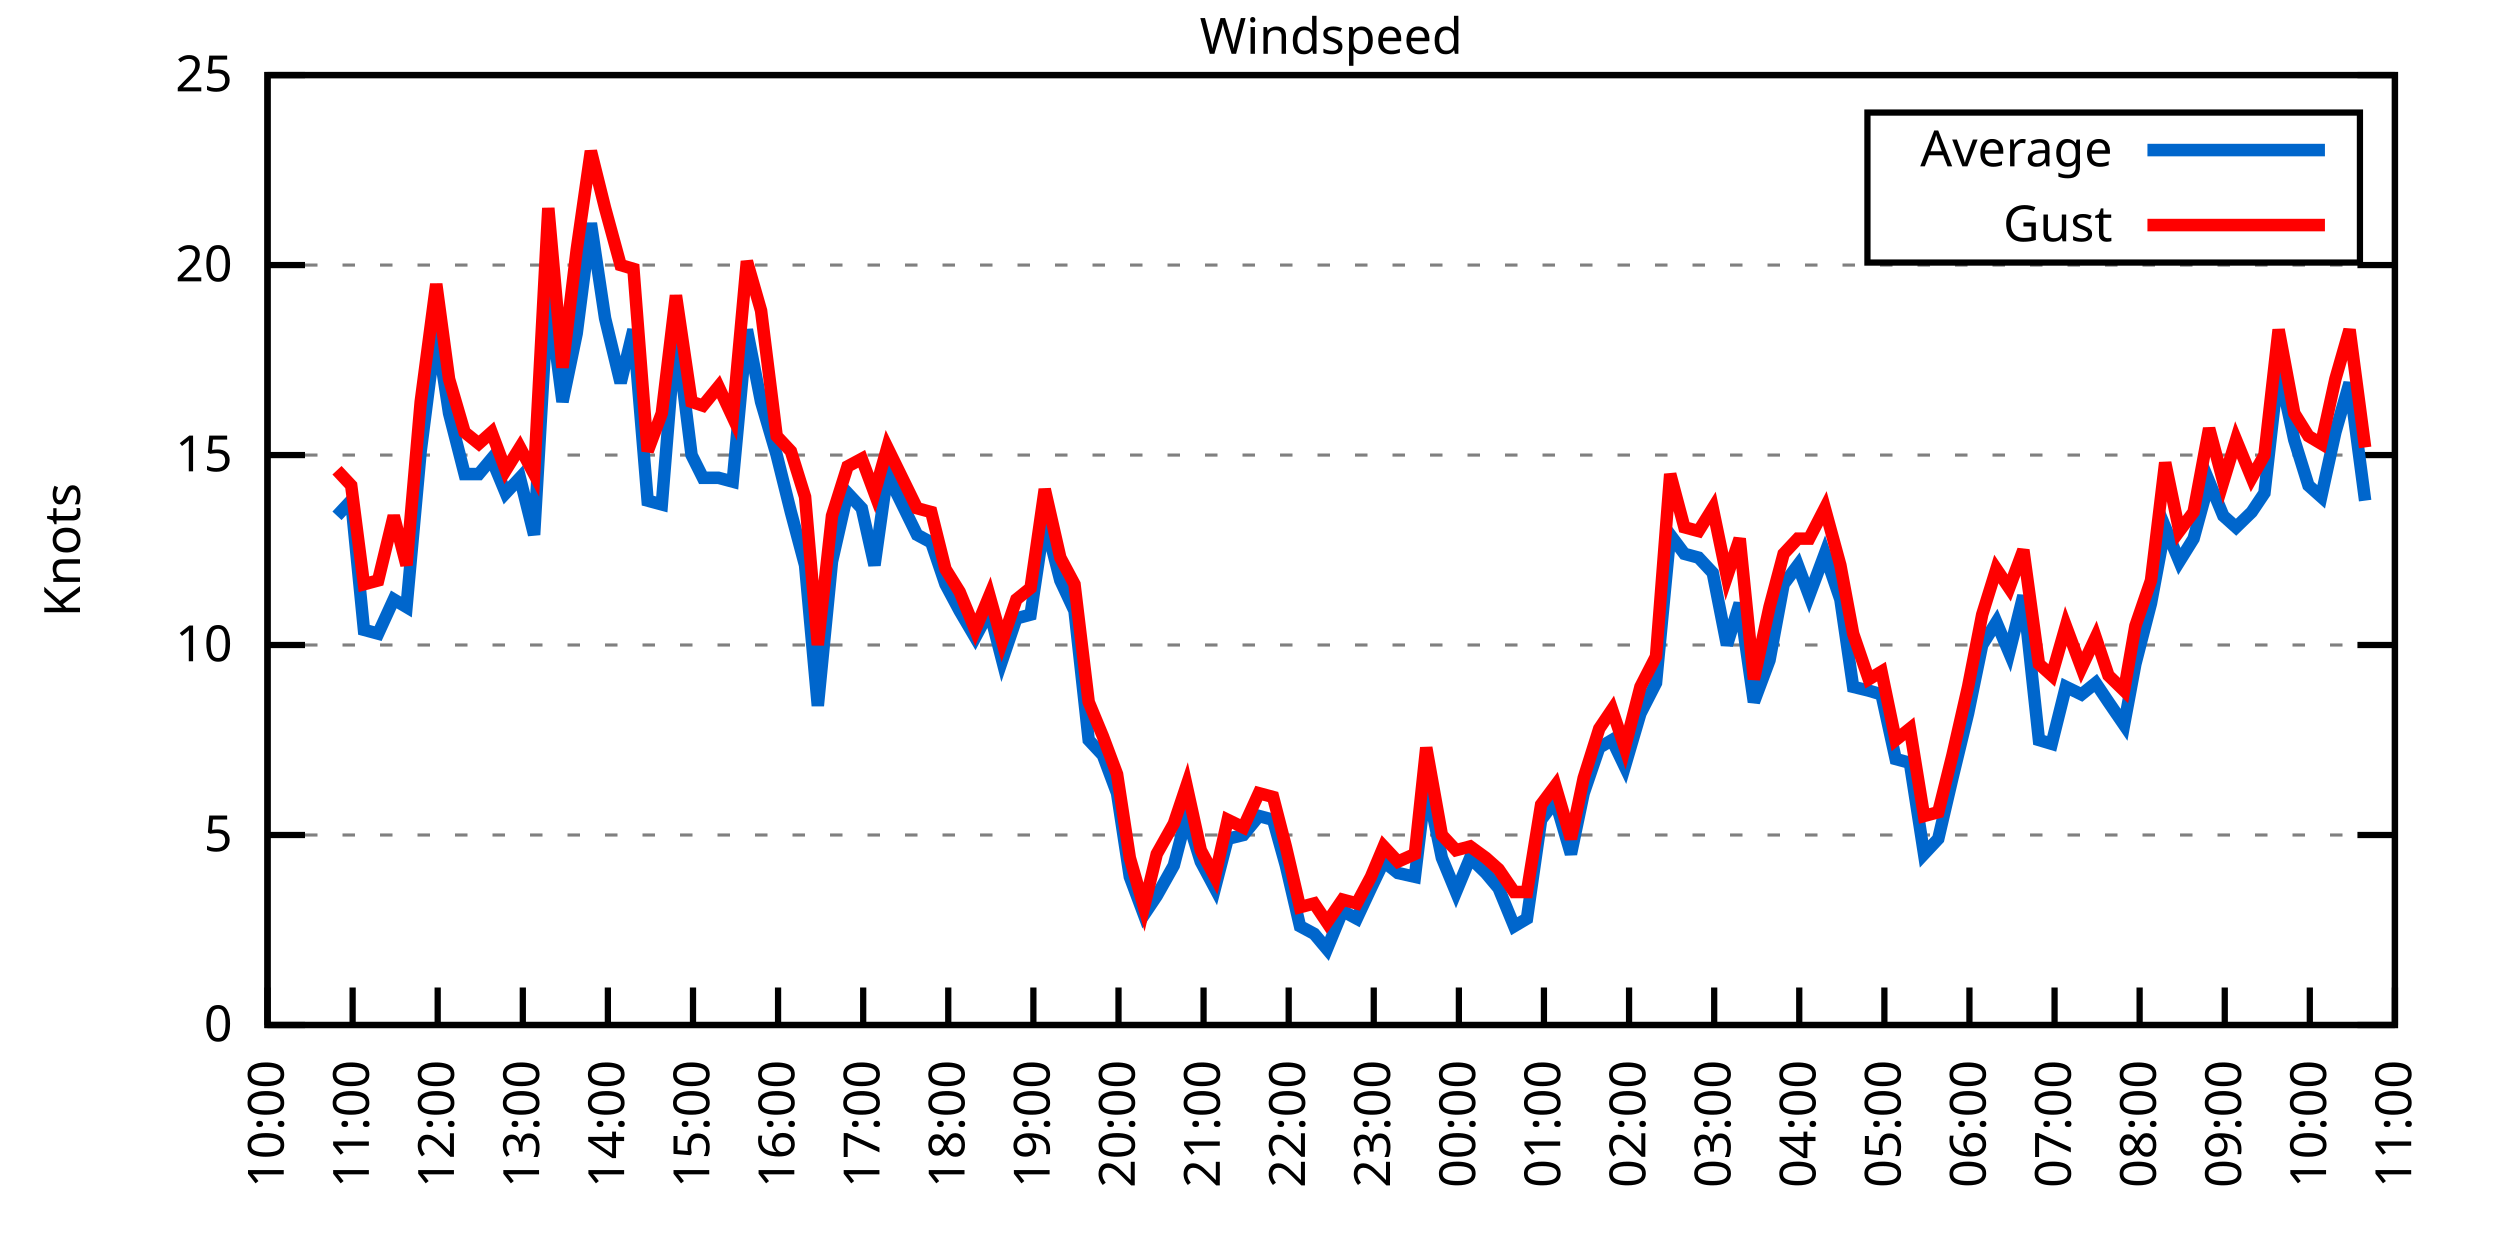
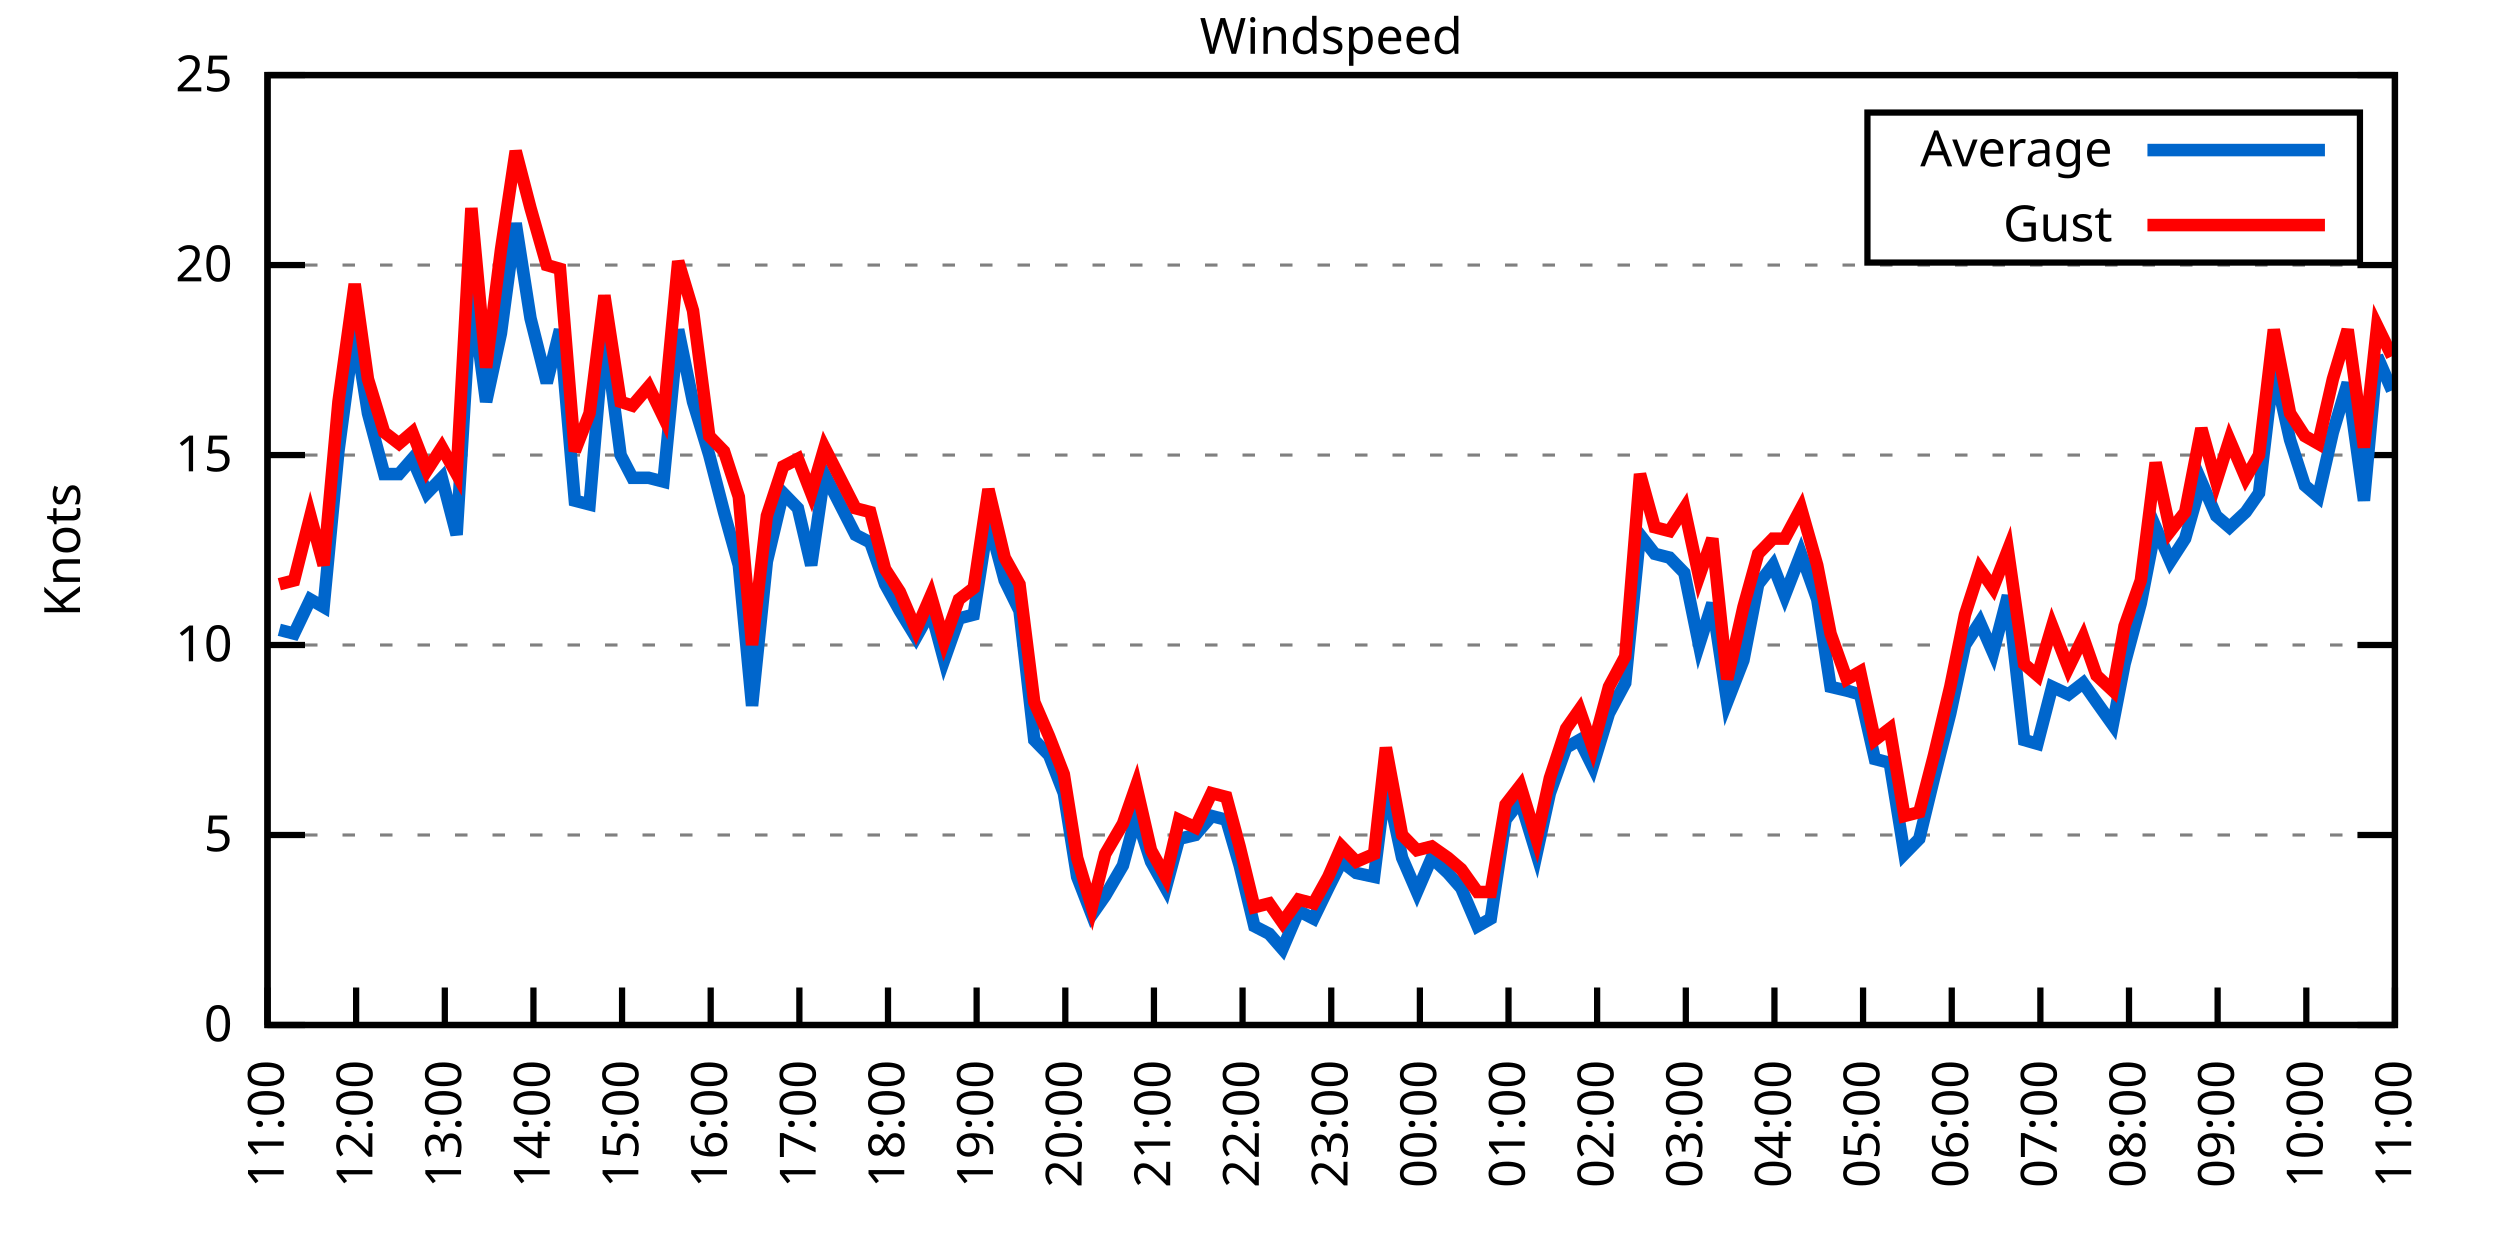
<svg xmlns="http://www.w3.org/2000/svg" xmlns:xlink="http://www.w3.org/1999/xlink" width="400" height="200" viewBox="0 0 400 200">
  <g id="gnuplot_canvas">
    <rect x="0" y="0" width="400" height="200" fill="none" />
    <defs>
      <circle id="gpDot" r="0.5" stroke-width="0.5" stroke="currentColor" />
      <path id="gpPt0" stroke-width="0.333" stroke="currentColor" d="M-1,0 h2 M0,-1 v2" />
      <path id="gpPt1" stroke-width="0.333" stroke="currentColor" d="M-1,-1 L1,1 M1,-1 L-1,1" />
      <path id="gpPt2" stroke-width="0.333" stroke="currentColor" d="M-1,0 L1,0 M0,-1 L0,1 M-1,-1 L1,1 M-1,1 L1,-1" />
      <rect id="gpPt3" stroke-width="0.333" stroke="currentColor" x="-1" y="-1" width="2" height="2" />
      <rect id="gpPt4" stroke-width="0.333" stroke="currentColor" fill="currentColor" x="-1" y="-1" width="2" height="2" />
      <circle id="gpPt5" stroke-width="0.333" stroke="currentColor" cx="0" cy="0" r="1" />
      <use xlink:href="#gpPt5" id="gpPt6" fill="currentColor" stroke="none" />
      <path id="gpPt7" stroke-width="0.333" stroke="currentColor" d="M0,-1.33 L-1.33,0.67 L1.33,0.67 z" />
      <use xlink:href="#gpPt7" id="gpPt8" fill="currentColor" stroke="none" />
      <use xlink:href="#gpPt7" id="gpPt9" stroke="currentColor" transform="rotate(180)" />
      <use xlink:href="#gpPt9" id="gpPt10" fill="currentColor" stroke="none" />
      <use xlink:href="#gpPt3" id="gpPt11" stroke="currentColor" transform="rotate(45)" />
      <use xlink:href="#gpPt11" id="gpPt12" fill="currentColor" stroke="none" />
      <path id="gpPt13" stroke-width="0.333" stroke="currentColor" d="M0,1.330 L1.265,0.411 L0.782,-1.067 L-0.782,-1.076 L-1.265,0.411 z" />
      <use xlink:href="#gpPt13" id="gpPt14" fill="currentColor" stroke="none" />
      <filter id="textbox" filterUnits="objectBoundingBox" x="0" y="0" height="1" width="1">
        <feFlood flood-color="white" flood-opacity="1" result="bgnd" />
        <feComposite in="SourceGraphic" in2="bgnd" operator="atop" />
      </filter>
      <filter id="greybox" filterUnits="objectBoundingBox" x="0" y="0" height="1" width="1">
        <feFlood flood-color="lightgrey" flood-opacity="1" result="grey" />
        <feComposite in="SourceGraphic" in2="grey" operator="atop" />
      </filter>
    </defs>
    <g fill="none" color="white" stroke="currentColor" stroke-width="1.00" stroke-linecap="butt" stroke-linejoin="miter">
</g>
    <g fill="none" color="black" stroke="currentColor" stroke-width="1.00" stroke-linecap="butt" stroke-linejoin="miter">
      <g stroke="none" shape-rendering="crispEdges">
        <polygon fill="rgb(255, 255, 255)" points="42.80,164.00 383.18,164.00 383.18,12.02 42.80,12.02 " />
      </g>
    </g>
    <g fill="none" color="black" stroke="currentColor" stroke-width="1.00" stroke-linecap="butt" stroke-linejoin="miter">
</g>
    <g fill="none" color="black" stroke="black" stroke-width="0.50" stroke-linecap="butt" stroke-linejoin="miter">
</g>
    <g fill="none" color="gray" stroke="currentColor" stroke-width="0.50" stroke-linecap="butt" stroke-linejoin="miter">
      <path stroke="gray" stroke-dasharray="2,4" class="gridline" d="M42.80,164.00 L383.19,164.00  " />
    </g>
    <g fill="none" color="gray" stroke="gray" stroke-width="1.00" stroke-linecap="butt" stroke-linejoin="miter">
</g>
    <g fill="none" color="black" stroke="currentColor" stroke-width="1.00" stroke-linecap="butt" stroke-linejoin="miter">
      <path stroke="black" d="M42.80,164.00 L48.80,164.00 M383.19,164.00 L377.19,164.00  " />
      <g transform="translate(37.20,166.60)" stroke="none" fill="black" font-family="Sans" font-size="8.00" text-anchor="end">
        <text>
          <tspan font-family="Sans"> 0</tspan>
        </text>
      </g>
    </g>
    <g fill="none" color="black" stroke="currentColor" stroke-width="1.00" stroke-linecap="butt" stroke-linejoin="miter">
</g>
    <g fill="none" color="black" stroke="black" stroke-width="0.50" stroke-linecap="butt" stroke-linejoin="miter">
</g>
    <g fill="none" color="gray" stroke="currentColor" stroke-width="0.50" stroke-linecap="butt" stroke-linejoin="miter">
      <path stroke="gray" stroke-dasharray="2,4" class="gridline" d="M42.80,133.60 L383.19,133.60  " />
    </g>
    <g fill="none" color="gray" stroke="gray" stroke-width="1.00" stroke-linecap="butt" stroke-linejoin="miter">
</g>
    <g fill="none" color="black" stroke="currentColor" stroke-width="1.00" stroke-linecap="butt" stroke-linejoin="miter">
      <path stroke="black" d="M42.80,133.60 L48.80,133.60 M383.19,133.60 L377.19,133.60  " />
      <g transform="translate(37.20,136.20)" stroke="none" fill="black" font-family="Sans" font-size="8.00" text-anchor="end">
        <text>
          <tspan font-family="Sans"> 5</tspan>
        </text>
      </g>
    </g>
    <g fill="none" color="black" stroke="currentColor" stroke-width="1.00" stroke-linecap="butt" stroke-linejoin="miter">
</g>
    <g fill="none" color="black" stroke="black" stroke-width="0.50" stroke-linecap="butt" stroke-linejoin="miter">
</g>
    <g fill="none" color="gray" stroke="currentColor" stroke-width="0.50" stroke-linecap="butt" stroke-linejoin="miter">
      <path stroke="gray" stroke-dasharray="2,4" class="gridline" d="M42.80,103.20 L383.19,103.20  " />
    </g>
    <g fill="none" color="gray" stroke="gray" stroke-width="1.00" stroke-linecap="butt" stroke-linejoin="miter">
</g>
    <g fill="none" color="black" stroke="currentColor" stroke-width="1.00" stroke-linecap="butt" stroke-linejoin="miter">
      <path stroke="black" d="M42.80,103.20 L48.80,103.20 M383.19,103.20 L377.19,103.20  " />
      <g transform="translate(37.20,105.80)" stroke="none" fill="black" font-family="Sans" font-size="8.00" text-anchor="end">
        <text>
          <tspan font-family="Sans"> 10</tspan>
        </text>
      </g>
    </g>
    <g fill="none" color="black" stroke="currentColor" stroke-width="1.00" stroke-linecap="butt" stroke-linejoin="miter">
</g>
    <g fill="none" color="black" stroke="black" stroke-width="0.50" stroke-linecap="butt" stroke-linejoin="miter">
</g>
    <g fill="none" color="gray" stroke="currentColor" stroke-width="0.50" stroke-linecap="butt" stroke-linejoin="miter">
      <path stroke="gray" stroke-dasharray="2,4" class="gridline" d="M42.80,72.81 L383.19,72.81  " />
    </g>
    <g fill="none" color="gray" stroke="gray" stroke-width="1.00" stroke-linecap="butt" stroke-linejoin="miter">
</g>
    <g fill="none" color="black" stroke="currentColor" stroke-width="1.00" stroke-linecap="butt" stroke-linejoin="miter">
      <path stroke="black" d="M42.80,72.81 L48.80,72.81 M383.19,72.81 L377.19,72.81  " />
      <g transform="translate(37.20,75.41)" stroke="none" fill="black" font-family="Sans" font-size="8.00" text-anchor="end">
        <text>
          <tspan font-family="Sans"> 15</tspan>
        </text>
      </g>
    </g>
    <g fill="none" color="black" stroke="currentColor" stroke-width="1.00" stroke-linecap="butt" stroke-linejoin="miter">
</g>
    <g fill="none" color="black" stroke="black" stroke-width="0.50" stroke-linecap="butt" stroke-linejoin="miter">
</g>
    <g fill="none" color="gray" stroke="currentColor" stroke-width="0.50" stroke-linecap="butt" stroke-linejoin="miter">
      <path stroke="gray" stroke-dasharray="2,4" class="gridline" d="M42.80,42.41 L383.19,42.41  " />
    </g>
    <g fill="none" color="gray" stroke="gray" stroke-width="1.00" stroke-linecap="butt" stroke-linejoin="miter">
</g>
    <g fill="none" color="black" stroke="currentColor" stroke-width="1.00" stroke-linecap="butt" stroke-linejoin="miter">
      <path stroke="black" d="M42.80,42.41 L48.80,42.41 M383.19,42.41 L377.19,42.41  " />
      <g transform="translate(37.20,45.01)" stroke="none" fill="black" font-family="Sans" font-size="8.00" text-anchor="end">
        <text>
          <tspan font-family="Sans"> 20</tspan>
        </text>
      </g>
    </g>
    <g fill="none" color="black" stroke="currentColor" stroke-width="1.00" stroke-linecap="butt" stroke-linejoin="miter">
</g>
    <g fill="none" color="black" stroke="black" stroke-width="0.50" stroke-linecap="butt" stroke-linejoin="miter">
</g>
    <g fill="none" color="gray" stroke="currentColor" stroke-width="0.50" stroke-linecap="butt" stroke-linejoin="miter">
      <path stroke="gray" stroke-dasharray="2,4" class="gridline" d="M42.80,12.01 L383.19,12.01  " />
    </g>
    <g fill="none" color="gray" stroke="gray" stroke-width="1.00" stroke-linecap="butt" stroke-linejoin="miter">
</g>
    <g fill="none" color="black" stroke="currentColor" stroke-width="1.00" stroke-linecap="butt" stroke-linejoin="miter">
      <path stroke="black" d="M42.80,12.01 L48.80,12.01 M383.19,12.01 L377.19,12.01  " />
      <g transform="translate(37.20,14.61)" stroke="none" fill="black" font-family="Sans" font-size="8.00" text-anchor="end">
        <text>
          <tspan font-family="Sans"> 25</tspan>
        </text>
      </g>
    </g>
    <g fill="none" color="black" stroke="currentColor" stroke-width="1.00" stroke-linecap="butt" stroke-linejoin="miter">
      <path stroke="black" d="M42.80,164.00 L42.80,158.00  " />
      <g transform="translate(45.40,169.60) rotate(270.00)" stroke="none" fill="black" font-family="Sans" font-size="8.00" text-anchor="end">
        <text>
-           <tspan font-family="Sans">10:00</tspan>
-         </text>
-       </g>
-     </g>
-     <g fill="none" color="black" stroke="currentColor" stroke-width="1.00" stroke-linecap="butt" stroke-linejoin="miter">
-       <path stroke="black" d="M56.42,164.00 L56.42,158.00  " />
-       <g transform="translate(59.02,169.60) rotate(270.00)" stroke="none" fill="black" font-family="Sans" font-size="8.00" text-anchor="end">
-         <text>
          <tspan font-family="Sans">11:00</tspan>
        </text>
      </g>
    </g>
    <g fill="none" color="black" stroke="currentColor" stroke-width="1.00" stroke-linecap="butt" stroke-linejoin="miter">
-       <path stroke="black" d="M70.03,164.00 L70.03,158.00  " />
-       <g transform="translate(72.63,169.60) rotate(270.00)" stroke="none" fill="black" font-family="Sans" font-size="8.00" text-anchor="end">
+       <path stroke="black" d="M56.98,164.00 L56.98,158.00  " />
+       <g transform="translate(59.58,169.60) rotate(270.00)" stroke="none" fill="black" font-family="Sans" font-size="8.00" text-anchor="end">
        <text>
          <tspan font-family="Sans">12:00</tspan>
        </text>
      </g>
    </g>
    <g fill="none" color="black" stroke="currentColor" stroke-width="1.00" stroke-linecap="butt" stroke-linejoin="miter">
-       <path stroke="black" d="M83.65,164.00 L83.65,158.00  " />
-       <g transform="translate(86.25,169.60) rotate(270.00)" stroke="none" fill="black" font-family="Sans" font-size="8.00" text-anchor="end">
+       <path stroke="black" d="M71.17,164.00 L71.17,158.00  " />
+       <g transform="translate(73.77,169.60) rotate(270.00)" stroke="none" fill="black" font-family="Sans" font-size="8.00" text-anchor="end">
        <text>
          <tspan font-family="Sans">13:00</tspan>
        </text>
      </g>
    </g>
    <g fill="none" color="black" stroke="currentColor" stroke-width="1.00" stroke-linecap="butt" stroke-linejoin="miter">
-       <path stroke="black" d="M97.26,164.00 L97.26,158.00  " />
-       <g transform="translate(99.86,169.60) rotate(270.00)" stroke="none" fill="black" font-family="Sans" font-size="8.00" text-anchor="end">
+       <path stroke="black" d="M85.35,164.00 L85.35,158.00  " />
+       <g transform="translate(87.95,169.60) rotate(270.00)" stroke="none" fill="black" font-family="Sans" font-size="8.00" text-anchor="end">
        <text>
          <tspan font-family="Sans">14:00</tspan>
        </text>
      </g>
    </g>
    <g fill="none" color="black" stroke="currentColor" stroke-width="1.00" stroke-linecap="butt" stroke-linejoin="miter">
-       <path stroke="black" d="M110.88,164.00 L110.88,158.00  " />
-       <g transform="translate(113.48,169.60) rotate(270.00)" stroke="none" fill="black" font-family="Sans" font-size="8.00" text-anchor="end">
+       <path stroke="black" d="M99.53,164.00 L99.53,158.00  " />
+       <g transform="translate(102.13,169.60) rotate(270.00)" stroke="none" fill="black" font-family="Sans" font-size="8.00" text-anchor="end">
        <text>
          <tspan font-family="Sans">15:00</tspan>
        </text>
      </g>
    </g>
    <g fill="none" color="black" stroke="currentColor" stroke-width="1.00" stroke-linecap="butt" stroke-linejoin="miter">
-       <path stroke="black" d="M124.49,164.00 L124.49,158.00  " />
-       <g transform="translate(127.09,169.60) rotate(270.00)" stroke="none" fill="black" font-family="Sans" font-size="8.00" text-anchor="end">
+       <path stroke="black" d="M113.71,164.00 L113.71,158.00  " />
+       <g transform="translate(116.31,169.60) rotate(270.00)" stroke="none" fill="black" font-family="Sans" font-size="8.00" text-anchor="end">
        <text>
          <tspan font-family="Sans">16:00</tspan>
        </text>
      </g>
    </g>
    <g fill="none" color="black" stroke="currentColor" stroke-width="1.00" stroke-linecap="butt" stroke-linejoin="miter">
-       <path stroke="black" d="M138.11,164.00 L138.11,158.00  " />
-       <g transform="translate(140.71,169.60) rotate(270.00)" stroke="none" fill="black" font-family="Sans" font-size="8.00" text-anchor="end">
+       <path stroke="black" d="M127.90,164.00 L127.90,158.00  " />
+       <g transform="translate(130.50,169.60) rotate(270.00)" stroke="none" fill="black" font-family="Sans" font-size="8.00" text-anchor="end">
        <text>
          <tspan font-family="Sans">17:00</tspan>
        </text>
      </g>
    </g>
    <g fill="none" color="black" stroke="currentColor" stroke-width="1.00" stroke-linecap="butt" stroke-linejoin="miter">
-       <path stroke="black" d="M151.72,164.00 L151.72,158.00  " />
-       <g transform="translate(154.32,169.60) rotate(270.00)" stroke="none" fill="black" font-family="Sans" font-size="8.00" text-anchor="end">
+       <path stroke="black" d="M142.08,164.00 L142.08,158.00  " />
+       <g transform="translate(144.68,169.60) rotate(270.00)" stroke="none" fill="black" font-family="Sans" font-size="8.00" text-anchor="end">
        <text>
          <tspan font-family="Sans">18:00</tspan>
        </text>
      </g>
    </g>
    <g fill="none" color="black" stroke="currentColor" stroke-width="1.00" stroke-linecap="butt" stroke-linejoin="miter">
-       <path stroke="black" d="M165.34,164.00 L165.34,158.00  " />
-       <g transform="translate(167.94,169.60) rotate(270.00)" stroke="none" fill="black" font-family="Sans" font-size="8.00" text-anchor="end">
+       <path stroke="black" d="M156.26,164.00 L156.26,158.00  " />
+       <g transform="translate(158.86,169.60) rotate(270.00)" stroke="none" fill="black" font-family="Sans" font-size="8.00" text-anchor="end">
        <text>
          <tspan font-family="Sans">19:00</tspan>
        </text>
      </g>
    </g>
    <g fill="none" color="black" stroke="currentColor" stroke-width="1.00" stroke-linecap="butt" stroke-linejoin="miter">
-       <path stroke="black" d="M178.96,164.00 L178.96,158.00  " />
-       <g transform="translate(181.56,169.60) rotate(270.00)" stroke="none" fill="black" font-family="Sans" font-size="8.00" text-anchor="end">
+       <path stroke="black" d="M170.45,164.00 L170.45,158.00  " />
+       <g transform="translate(173.05,169.60) rotate(270.00)" stroke="none" fill="black" font-family="Sans" font-size="8.00" text-anchor="end">
        <text>
          <tspan font-family="Sans">20:00</tspan>
        </text>
      </g>
    </g>
    <g fill="none" color="black" stroke="currentColor" stroke-width="1.00" stroke-linecap="butt" stroke-linejoin="miter">
-       <path stroke="black" d="M192.57,164.00 L192.57,158.00  " />
-       <g transform="translate(195.17,169.60) rotate(270.00)" stroke="none" fill="black" font-family="Sans" font-size="8.00" text-anchor="end">
+       <path stroke="black" d="M184.63,164.00 L184.63,158.00  " />
+       <g transform="translate(187.23,169.60) rotate(270.00)" stroke="none" fill="black" font-family="Sans" font-size="8.00" text-anchor="end">
        <text>
          <tspan font-family="Sans">21:00</tspan>
        </text>
      </g>
    </g>
    <g fill="none" color="black" stroke="currentColor" stroke-width="1.00" stroke-linecap="butt" stroke-linejoin="miter">
-       <path stroke="black" d="M206.19,164.00 L206.19,158.00  " />
-       <g transform="translate(208.79,169.60) rotate(270.00)" stroke="none" fill="black" font-family="Sans" font-size="8.00" text-anchor="end">
+       <path stroke="black" d="M198.81,164.00 L198.81,158.00  " />
+       <g transform="translate(201.41,169.60) rotate(270.00)" stroke="none" fill="black" font-family="Sans" font-size="8.00" text-anchor="end">
        <text>
          <tspan font-family="Sans">22:00</tspan>
        </text>
      </g>
    </g>
    <g fill="none" color="black" stroke="currentColor" stroke-width="1.00" stroke-linecap="butt" stroke-linejoin="miter">
-       <path stroke="black" d="M219.80,164.00 L219.80,158.00  " />
-       <g transform="translate(222.40,169.60) rotate(270.00)" stroke="none" fill="black" font-family="Sans" font-size="8.00" text-anchor="end">
+       <path stroke="black" d="M213.00,164.00 L213.00,158.00  " />
+       <g transform="translate(215.60,169.60) rotate(270.00)" stroke="none" fill="black" font-family="Sans" font-size="8.00" text-anchor="end">
        <text>
          <tspan font-family="Sans">23:00</tspan>
        </text>
      </g>
    </g>
    <g fill="none" color="black" stroke="currentColor" stroke-width="1.00" stroke-linecap="butt" stroke-linejoin="miter">
-       <path stroke="black" d="M233.42,164.00 L233.42,158.00  " />
-       <g transform="translate(236.02,169.60) rotate(270.00)" stroke="none" fill="black" font-family="Sans" font-size="8.00" text-anchor="end">
+       <path stroke="black" d="M227.18,164.00 L227.18,158.00  " />
+       <g transform="translate(229.78,169.60) rotate(270.00)" stroke="none" fill="black" font-family="Sans" font-size="8.00" text-anchor="end">
        <text>
          <tspan font-family="Sans">00:00</tspan>
        </text>
      </g>
    </g>
    <g fill="none" color="black" stroke="currentColor" stroke-width="1.00" stroke-linecap="butt" stroke-linejoin="miter">
-       <path stroke="black" d="M247.03,164.00 L247.03,158.00  " />
-       <g transform="translate(249.63,169.60) rotate(270.00)" stroke="none" fill="black" font-family="Sans" font-size="8.00" text-anchor="end">
+       <path stroke="black" d="M241.36,164.00 L241.36,158.00  " />
+       <g transform="translate(243.96,169.60) rotate(270.00)" stroke="none" fill="black" font-family="Sans" font-size="8.00" text-anchor="end">
        <text>
          <tspan font-family="Sans">01:00</tspan>
        </text>
      </g>
    </g>
    <g fill="none" color="black" stroke="currentColor" stroke-width="1.00" stroke-linecap="butt" stroke-linejoin="miter">
-       <path stroke="black" d="M260.65,164.00 L260.65,158.00  " />
-       <g transform="translate(263.25,169.60) rotate(270.00)" stroke="none" fill="black" font-family="Sans" font-size="8.00" text-anchor="end">
+       <path stroke="black" d="M255.54,164.00 L255.54,158.00  " />
+       <g transform="translate(258.14,169.60) rotate(270.00)" stroke="none" fill="black" font-family="Sans" font-size="8.00" text-anchor="end">
        <text>
          <tspan font-family="Sans">02:00</tspan>
        </text>
      </g>
    </g>
    <g fill="none" color="black" stroke="currentColor" stroke-width="1.00" stroke-linecap="butt" stroke-linejoin="miter">
-       <path stroke="black" d="M274.27,164.00 L274.27,158.00  " />
-       <g transform="translate(276.87,169.60) rotate(270.00)" stroke="none" fill="black" font-family="Sans" font-size="8.00" text-anchor="end">
+       <path stroke="black" d="M269.73,164.00 L269.73,158.00  " />
+       <g transform="translate(272.33,169.60) rotate(270.00)" stroke="none" fill="black" font-family="Sans" font-size="8.00" text-anchor="end">
        <text>
          <tspan font-family="Sans">03:00</tspan>
        </text>
      </g>
    </g>
    <g fill="none" color="black" stroke="currentColor" stroke-width="1.00" stroke-linecap="butt" stroke-linejoin="miter">
-       <path stroke="black" d="M287.88,164.00 L287.88,158.00  " />
-       <g transform="translate(290.48,169.60) rotate(270.00)" stroke="none" fill="black" font-family="Sans" font-size="8.00" text-anchor="end">
+       <path stroke="black" d="M283.91,164.00 L283.91,158.00  " />
+       <g transform="translate(286.51,169.60) rotate(270.00)" stroke="none" fill="black" font-family="Sans" font-size="8.00" text-anchor="end">
        <text>
          <tspan font-family="Sans">04:00</tspan>
        </text>
      </g>
    </g>
    <g fill="none" color="black" stroke="currentColor" stroke-width="1.00" stroke-linecap="butt" stroke-linejoin="miter">
-       <path stroke="black" d="M301.50,164.00 L301.50,158.00  " />
-       <g transform="translate(304.10,169.60) rotate(270.00)" stroke="none" fill="black" font-family="Sans" font-size="8.00" text-anchor="end">
+       <path stroke="black" d="M298.09,164.00 L298.09,158.00  " />
+       <g transform="translate(300.69,169.60) rotate(270.00)" stroke="none" fill="black" font-family="Sans" font-size="8.00" text-anchor="end">
        <text>
          <tspan font-family="Sans">05:00</tspan>
        </text>
      </g>
    </g>
    <g fill="none" color="black" stroke="currentColor" stroke-width="1.00" stroke-linecap="butt" stroke-linejoin="miter">
-       <path stroke="black" d="M315.11,164.00 L315.11,158.00  " />
-       <g transform="translate(317.71,169.60) rotate(270.00)" stroke="none" fill="black" font-family="Sans" font-size="8.00" text-anchor="end">
+       <path stroke="black" d="M312.28,164.00 L312.28,158.00  " />
+       <g transform="translate(314.88,169.60) rotate(270.00)" stroke="none" fill="black" font-family="Sans" font-size="8.00" text-anchor="end">
        <text>
          <tspan font-family="Sans">06:00</tspan>
        </text>
      </g>
    </g>
    <g fill="none" color="black" stroke="currentColor" stroke-width="1.00" stroke-linecap="butt" stroke-linejoin="miter">
-       <path stroke="black" d="M328.73,164.00 L328.73,158.00  " />
-       <g transform="translate(331.33,169.60) rotate(270.00)" stroke="none" fill="black" font-family="Sans" font-size="8.00" text-anchor="end">
+       <path stroke="black" d="M326.46,164.00 L326.46,158.00  " />
+       <g transform="translate(329.06,169.60) rotate(270.00)" stroke="none" fill="black" font-family="Sans" font-size="8.00" text-anchor="end">
        <text>
          <tspan font-family="Sans">07:00</tspan>
        </text>
      </g>
    </g>
    <g fill="none" color="black" stroke="currentColor" stroke-width="1.00" stroke-linecap="butt" stroke-linejoin="miter">
-       <path stroke="black" d="M342.34,164.00 L342.34,158.00  " />
-       <g transform="translate(344.94,169.60) rotate(270.00)" stroke="none" fill="black" font-family="Sans" font-size="8.00" text-anchor="end">
+       <path stroke="black" d="M340.64,164.00 L340.64,158.00  " />
+       <g transform="translate(343.24,169.60) rotate(270.00)" stroke="none" fill="black" font-family="Sans" font-size="8.00" text-anchor="end">
        <text>
          <tspan font-family="Sans">08:00</tspan>
        </text>
      </g>
    </g>
    <g fill="none" color="black" stroke="currentColor" stroke-width="1.00" stroke-linecap="butt" stroke-linejoin="miter">
-       <path stroke="black" d="M355.96,164.00 L355.96,158.00  " />
-       <g transform="translate(358.56,169.60) rotate(270.00)" stroke="none" fill="black" font-family="Sans" font-size="8.00" text-anchor="end">
+       <path stroke="black" d="M354.82,164.00 L354.82,158.00  " />
+       <g transform="translate(357.42,169.60) rotate(270.00)" stroke="none" fill="black" font-family="Sans" font-size="8.00" text-anchor="end">
        <text>
          <tspan font-family="Sans">09:00</tspan>
        </text>
      </g>
    </g>
    <g fill="none" color="black" stroke="currentColor" stroke-width="1.00" stroke-linecap="butt" stroke-linejoin="miter">
-       <path stroke="black" d="M369.57,164.00 L369.57,158.00  " />
-       <g transform="translate(372.17,169.60) rotate(270.00)" stroke="none" fill="black" font-family="Sans" font-size="8.00" text-anchor="end">
+       <path stroke="black" d="M369.01,164.00 L369.01,158.00  " />
+       <g transform="translate(371.61,169.60) rotate(270.00)" stroke="none" fill="black" font-family="Sans" font-size="8.00" text-anchor="end">
        <text>
          <tspan font-family="Sans">10:00</tspan>
        </text>
      </g>
    </g>
    <g fill="none" color="black" stroke="currentColor" stroke-width="1.00" stroke-linecap="butt" stroke-linejoin="miter">
      <path stroke="black" d="M383.19,164.00 L383.19,158.00  " />
      <g transform="translate(385.79,169.60) rotate(270.00)" stroke="none" fill="black" font-family="Sans" font-size="8.00" text-anchor="end">
        <text>
          <tspan font-family="Sans">11:00</tspan>
        </text>
      </g>
    </g>
    <g fill="none" color="black" stroke="currentColor" stroke-width="1.00" stroke-linecap="butt" stroke-linejoin="miter">
</g>
    <g fill="none" color="black" stroke="currentColor" stroke-width="1.00" stroke-linecap="butt" stroke-linejoin="miter">
      <path stroke="black" d="M42.80,12.01 L42.80,164.00 L383.19,164.00 L383.19,12.01 L42.80,12.01 Z  " />
    </g>
    <g fill="none" color="black" stroke="currentColor" stroke-width="1.00" stroke-linecap="butt" stroke-linejoin="miter">
</g>
    <g fill="none" color="black" stroke="currentColor" stroke-width="1.00" stroke-linecap="butt" stroke-linejoin="miter">
      <path stroke="black" d="M298.79,42.01 L298.79,18.01 L377.59,18.01 L377.59,42.01 L298.79,42.01 Z  " />
    </g>
    <g id="Windspeed_plot_1">
      <g fill="none" color="white" stroke="black" stroke-width="2.00" stroke-linecap="butt" stroke-linejoin="miter">
</g>
      <g fill="none" color="black" stroke="currentColor" stroke-width="2.00" stroke-linecap="butt" stroke-linejoin="miter">
        <g transform="translate(337.99,26.61)" stroke="none" fill="black" font-family="Sans" font-size="8.00" text-anchor="end">
          <text>
            <tspan font-family="Sans">Average</tspan>
          </text>
        </g>
      </g>
      <g fill="none" color="black" stroke="currentColor" stroke-width="2.00" stroke-linecap="butt" stroke-linejoin="miter">
-         <path stroke="rgb(  0, 102, 204)" d="M343.59,24.01 L371.99,24.01 M53.92,82.53 L56.19,80.10 L58.23,100.77 L60.50,101.38 L63.00,95.91 L65.04,97.12   L67.31,72.20 L69.80,52.74 L71.85,66.12 L74.34,75.85 L76.61,75.85 L78.65,73.41 L80.92,78.89 L83.19,76.45   L85.46,85.57 L87.73,46.66 L90.00,64.29 L92.27,53.35 L94.54,35.72 L96.81,50.92 L99.30,61.25 L101.35,52.74   L103.62,80.10 L105.89,80.71 L108.15,52.74 L110.65,72.81 L112.47,76.45 L114.96,76.45 L117.23,77.06 L119.50,52.74   L121.77,64.29 L124.27,72.81 L126.54,81.93 L128.81,90.44 L130.85,112.93 L133.12,89.83 L135.61,78.89 L137.88,81.32   L139.92,90.44 L141.97,75.85 L146.73,85.57 L149.00,86.79 L151.27,93.48 L153.54,97.73 L156.04,101.99 L158.31,97.73   L160.35,105.64 L162.62,98.95 L164.89,98.34 L167.16,83.14 L169.65,92.87 L171.92,97.73 L174.19,118.40 L176.46,120.83   L178.73,126.91 L180.77,140.29 L183.04,146.37 L185.08,143.33 L187.81,138.47 L189.85,130.56 L192.12,137.86 L194.39,142.11   L196.43,134.21 L198.93,133.60 L201.42,130.56 L203.69,131.17 L205.73,138.47 L208.00,148.19 L210.27,149.41 L212.31,151.84   L214.81,145.76 L217.08,146.98 L219.35,142.11 L221.39,137.86 L223.66,139.68 L226.38,140.29 L228.20,125.09 L230.70,137.25   L232.96,142.72 L235.23,137.25 L237.73,139.68 L239.77,142.11 L242.27,148.19 L244.31,146.98 L246.58,131.17 L248.85,128.13   L251.35,136.64 L253.39,126.91 L255.88,119.62 L257.93,118.40 L259.97,122.66 L262.47,114.15 L264.96,109.28 L267.23,85.57   L269.50,88.61 L271.77,89.22 L274.04,91.65 L276.31,103.20 L278.35,96.52 L280.62,112.32 L283.12,105.64 L285.38,93.48   L287.65,90.44 L289.47,95.30 L291.97,88.61 L294.46,95.91 L296.50,109.89 L299.00,110.50 L301.04,111.11 L303.31,121.44   L305.58,122.05 L307.85,136.64 L310.12,134.21 L312.39,124.48 L314.89,114.15 L317.15,103.20 L319.42,99.56 L321.47,104.42   L323.74,95.30 L326.23,118.40 L328.27,119.01 L330.54,109.89 L333.04,111.11 L335.31,109.28 L337.35,112.32 L339.85,115.97   L341.66,106.24 L344.16,96.52 L346.43,84.36 L348.70,89.83 L350.97,86.18 L353.46,77.06 L355.73,82.53 L357.77,84.36   L360.27,81.93 L362.31,78.89 L364.58,58.82 L367.08,70.37 L369.35,77.67 L371.39,79.49 L373.66,69.16 L375.93,61.25   L378.42,80.10  " />
+         <path stroke="rgb(  0, 102, 204)" d="M343.59,24.01 L371.99,24.01 M44.69,100.77 L47.05,101.38 L49.66,95.91 L51.78,97.12 L54.15,72.20 L56.75,52.74   L58.87,66.12 L61.47,75.85 L63.84,75.85 L65.97,73.41 L68.33,78.89 L70.69,76.45 L73.06,85.57 L75.42,46.66   L77.78,64.29 L80.15,53.35 L82.51,35.72 L84.88,50.92 L87.48,61.25 L89.60,52.74 L91.97,80.10 L94.33,80.71   L96.70,52.74 L99.30,72.81 L101.19,76.45 L103.79,76.45 L106.15,77.06 L108.51,52.74 L110.88,64.29 L113.48,72.81   L115.84,81.93 L118.21,90.44 L120.33,112.93 L122.70,89.83 L125.30,78.89 L127.66,81.32 L129.79,90.44 L131.92,75.85   L136.88,85.57 L139.24,86.79 L141.61,93.48 L143.97,97.73 L146.57,101.99 L148.94,97.73 L151.06,105.64 L153.43,98.95   L155.79,98.34 L158.15,83.14 L160.75,92.87 L163.12,97.73 L165.48,118.40 L167.85,120.83 L170.21,126.91 L172.34,140.29   L174.70,146.37 L176.83,143.33 L179.67,138.47 L181.79,130.56 L184.16,137.86 L186.52,142.11 L188.65,134.21 L191.25,133.60   L193.85,130.56 L196.21,131.17 L198.34,138.47 L200.70,148.19 L203.07,149.41 L205.19,151.84 L207.79,145.76 L210.16,146.98   L212.52,142.11 L214.65,137.86 L217.01,139.68 L219.85,140.29 L221.74,125.09 L224.34,137.25 L226.71,142.72 L229.07,137.25   L231.67,139.68 L233.80,142.11 L236.40,148.19 L238.52,146.98 L240.89,131.17 L243.25,128.13 L245.85,136.64 L247.98,126.91   L250.58,119.62 L252.71,118.40 L254.83,122.66 L257.43,114.15 L260.04,109.28 L262.40,85.57 L264.76,88.61 L267.13,89.22   L269.49,91.65 L271.85,103.20 L273.98,96.52 L276.35,112.32 L278.95,105.64 L281.31,93.48 L283.67,90.44 L285.56,95.30   L288.16,88.61 L290.76,95.91 L292.89,109.89 L295.49,110.50 L297.62,111.11 L299.98,121.44 L302.35,122.05 L304.71,136.64   L307.08,134.21 L309.44,124.48 L312.04,114.15 L314.40,103.20 L316.77,99.56 L318.89,104.42 L321.26,95.30 L323.86,118.40   L325.99,119.01 L328.35,109.89 L330.95,111.11 L333.31,109.28 L335.44,112.32 L338.04,115.97 L339.93,106.24 L342.53,96.52   L344.90,84.36 L347.26,89.83 L349.62,86.18 L352.22,77.06 L354.59,82.53 L356.72,84.36 L359.32,81.93 L361.44,78.89   L363.81,58.82 L366.41,70.37 L368.77,77.67 L370.90,79.49 L373.26,69.16 L375.63,61.25 L378.23,80.10 L380.35,57.00   L382.72,62.47  " />
      </g>
    </g>
    <g id="Windspeed_plot_2">
      <g fill="none" color="black" stroke="currentColor" stroke-width="2.00" stroke-linecap="butt" stroke-linejoin="miter">
        <g transform="translate(337.99,38.61)" stroke="none" fill="black" font-family="Sans" font-size="8.00" text-anchor="end">
          <text>
            <tspan font-family="Sans">Gust</tspan>
          </text>
        </g>
      </g>
      <g fill="none" color="black" stroke="currentColor" stroke-width="2.00" stroke-linecap="butt" stroke-linejoin="miter">
-         <path stroke="rgb(255,   0,   0)" d="M343.59,36.01 L371.99,36.01 M53.92,75.24 L56.19,77.67 L58.23,93.48 L60.50,92.87 L63.00,82.53 L65.04,90.44   L67.31,64.29 L69.80,45.45 L71.85,60.65 L74.34,69.16 L76.61,70.98 L78.65,69.16 L80.92,75.24 L83.19,71.59   L85.46,75.85 L87.73,33.29 L90.00,58.82 L92.27,39.98 L94.54,24.17 L96.81,33.29 L99.30,42.41 L101.35,43.02   L103.62,72.20 L105.89,66.12 L108.15,47.27 L110.65,64.29 L112.47,64.90 L114.96,61.86 L117.23,66.73 L119.50,41.80   L121.77,49.70 L124.27,69.77 L126.54,72.20 L128.81,79.49 L130.85,103.20 L133.12,82.53 L135.61,74.63 L137.88,73.41   L139.92,78.89 L141.97,71.59 L146.73,81.32 L149.00,81.93 L151.27,91.04 L153.54,94.69 L156.04,100.77 L158.31,95.30   L160.35,102.60 L162.62,95.91 L164.89,94.08 L167.16,78.28 L169.65,89.22 L171.92,93.48 L174.19,112.32 L176.46,117.80   L178.73,123.87 L180.77,137.25 L183.04,145.15 L185.08,136.64 L187.81,131.78 L189.85,125.70 L192.12,136.03 L194.39,140.29   L196.43,131.17 L198.93,132.39 L201.42,126.91 L203.69,127.52 L205.73,135.43 L208.00,145.15 L210.27,144.55 L212.31,147.59   L214.81,143.94 L217.08,144.55 L219.35,140.29 L221.39,135.43 L223.66,137.86 L226.38,136.64 L228.20,119.62 L230.70,133.60   L232.96,136.03 L235.23,135.43 L237.73,137.25 L239.77,139.07 L242.27,142.72 L244.31,142.72 L246.58,128.74 L248.85,125.70   L251.35,134.21 L253.39,124.48 L255.88,116.58 L257.93,113.54 L259.97,119.62 L262.47,109.89 L264.96,105.03 L267.23,75.85   L269.50,84.36 L271.77,84.97 L274.04,81.32 L276.31,92.26 L278.35,86.18 L280.62,108.68 L283.12,97.12 L285.38,88.61   L287.65,86.18 L289.47,86.18 L291.97,81.32 L294.46,90.44 L296.50,101.38 L299.00,108.68 L301.04,107.46 L303.31,118.40   L305.58,116.58 L307.85,130.56 L310.12,129.95 L312.39,120.83 L314.89,109.89 L317.15,98.34 L319.42,91.04 L321.47,94.08   L323.74,88.00 L326.23,106.24 L328.27,108.07 L330.54,100.16 L333.04,106.85 L335.31,101.99 L337.35,108.07 L339.85,110.50   L341.66,100.16 L344.16,92.87 L346.43,74.02 L348.70,84.97 L350.97,81.93 L353.46,68.55 L355.73,77.06 L357.77,70.37   L360.27,76.45 L362.31,72.81 L364.58,52.74 L367.08,66.12 L369.35,69.77 L371.39,70.98 L373.66,60.65 L375.93,52.74   L378.42,71.59  " />
+         <path stroke="rgb(255,   0,   0)" d="M343.59,36.01 L371.99,36.01 M44.69,93.48 L47.05,92.87 L49.66,82.53 L51.78,90.44 L54.15,64.29 L56.75,45.45   L58.87,60.65 L61.47,69.16 L63.84,70.98 L65.97,69.16 L68.33,75.24 L70.69,71.59 L73.06,75.85 L75.42,33.29   L77.78,58.82 L80.15,39.98 L82.51,24.17 L84.88,33.29 L87.48,42.41 L89.60,43.02 L91.97,72.20 L94.33,66.12   L96.70,47.27 L99.30,64.29 L101.19,64.90 L103.79,61.86 L106.15,66.73 L108.51,41.80 L110.88,49.70 L113.48,69.77   L115.84,72.20 L118.21,79.49 L120.33,103.20 L122.70,82.53 L125.30,74.63 L127.66,73.41 L129.79,78.89 L131.92,71.59   L136.88,81.32 L139.24,81.93 L141.61,91.04 L143.97,94.69 L146.57,100.77 L148.94,95.30 L151.06,102.60 L153.43,95.91   L155.79,94.08 L158.15,78.28 L160.75,89.22 L163.12,93.48 L165.48,112.32 L167.85,117.80 L170.21,123.87 L172.34,137.25   L174.70,145.15 L176.83,136.64 L179.67,131.78 L181.79,125.70 L184.16,136.03 L186.52,140.29 L188.65,131.17 L191.25,132.39   L193.85,126.91 L196.21,127.52 L198.34,135.43 L200.70,145.15 L203.07,144.55 L205.19,147.59 L207.79,143.94 L210.16,144.55   L212.52,140.29 L214.65,135.43 L217.01,137.86 L219.85,136.64 L221.74,119.62 L224.34,133.60 L226.71,136.03 L229.07,135.43   L231.67,137.25 L233.80,139.07 L236.40,142.72 L238.52,142.72 L240.89,128.74 L243.25,125.70 L245.85,134.21 L247.98,124.48   L250.58,116.58 L252.71,113.54 L254.83,119.62 L257.43,109.89 L260.04,105.03 L262.40,75.85 L264.76,84.36 L267.13,84.97   L269.49,81.32 L271.85,92.26 L273.98,86.18 L276.35,108.68 L278.95,97.12 L281.31,88.61 L283.67,86.18 L285.56,86.18   L288.16,81.32 L290.76,90.44 L292.89,101.38 L295.49,108.68 L297.62,107.46 L299.98,118.40 L302.35,116.58 L304.71,130.56   L307.08,129.95 L309.44,120.83 L312.04,109.89 L314.40,98.34 L316.77,91.04 L318.89,94.08 L321.26,88.00 L323.86,106.24   L325.99,108.07 L328.35,100.16 L330.95,106.85 L333.31,101.99 L335.44,108.07 L338.04,110.50 L339.93,100.16 L342.53,92.87   L344.90,74.02 L347.26,84.97 L349.62,81.93 L352.22,68.55 L354.59,77.06 L356.72,70.37 L359.32,76.45 L361.44,72.81   L363.81,52.74 L366.41,66.12 L368.77,69.77 L370.90,70.98 L373.26,60.65 L375.63,52.74 L378.23,71.59 L380.35,52.14   L382.72,57.00  " />
      </g>
    </g>
    <g fill="none" color="black" stroke="currentColor" stroke-width="2.00" stroke-linecap="butt" stroke-linejoin="miter">
</g>
    <g fill="none" color="black" stroke="black" stroke-width="1.00" stroke-linecap="butt" stroke-linejoin="miter">
</g>
    <g fill="none" color="black" stroke="currentColor" stroke-width="1.00" stroke-linecap="butt" stroke-linejoin="miter">
      <path stroke="black" d="M42.80,12.01 L42.80,164.00 L383.19,164.00 L383.19,12.01 L42.80,12.01 Z  " />
      <g transform="translate(12.80,88.01) rotate(270.00)" stroke="none" fill="black" font-family="Sans" font-size="8.00" text-anchor="middle">
        <text>
          <tspan font-family="Sans">Knots</tspan>
        </text>
      </g>
    </g>
    <g fill="none" color="black" stroke="currentColor" stroke-width="1.00" stroke-linecap="butt" stroke-linejoin="miter">
</g>
    <g fill="none" color="black" stroke="currentColor" stroke-width="1.00" stroke-linecap="butt" stroke-linejoin="miter">
      <g transform="translate(212.99,8.61)" stroke="none" fill="black" font-family="Sans" font-size="8.00" text-anchor="middle">
        <text>
          <tspan font-family="Sans">Windspeed</tspan>
        </text>
      </g>
    </g>
    <g fill="none" color="black" stroke="currentColor" stroke-width="1.00" stroke-linecap="butt" stroke-linejoin="miter">
</g>
  </g>
</svg>
